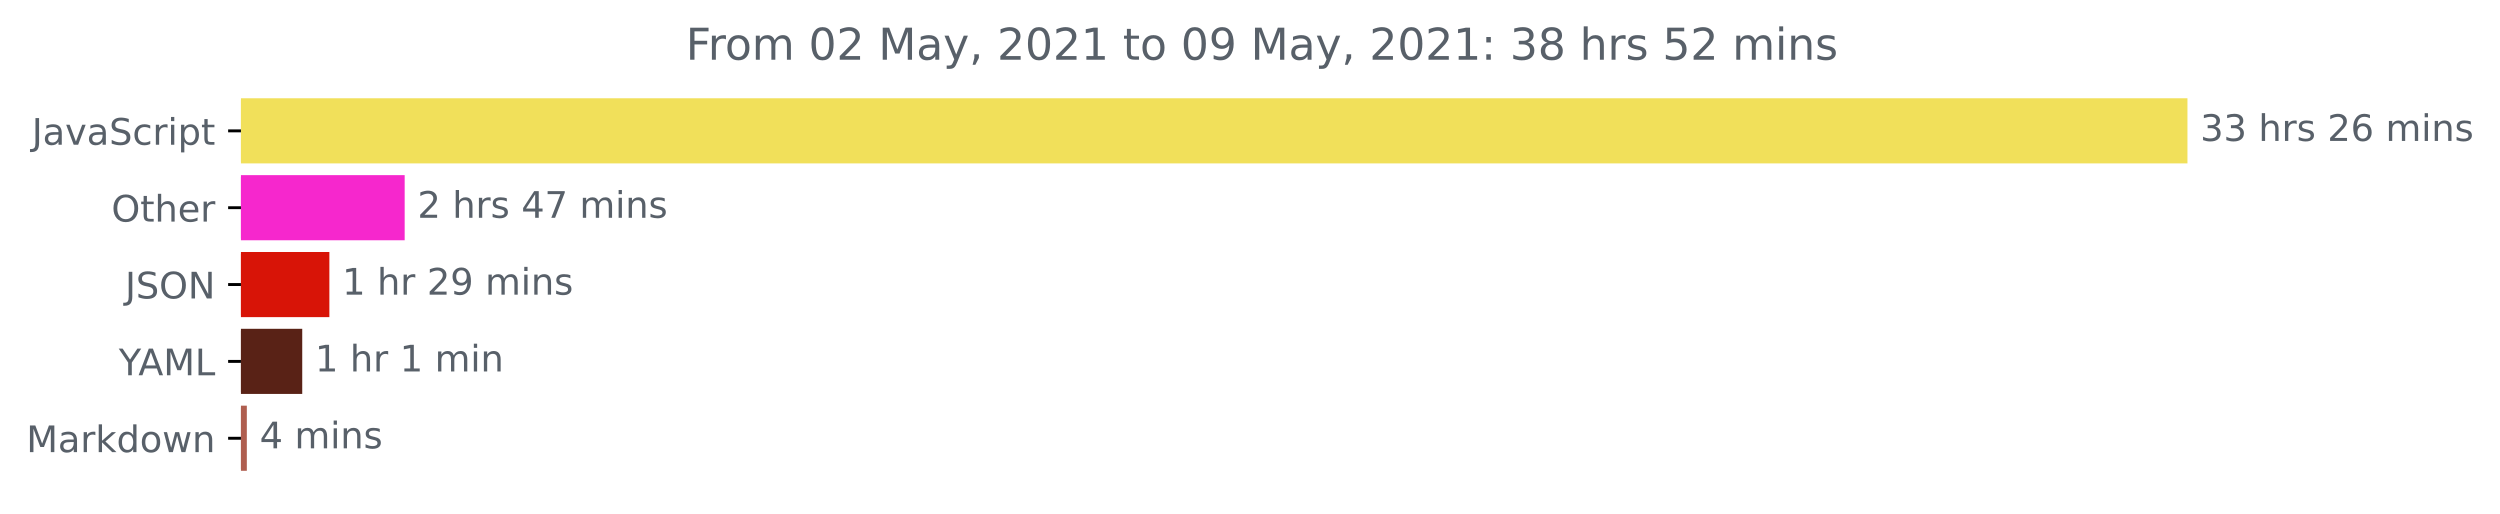
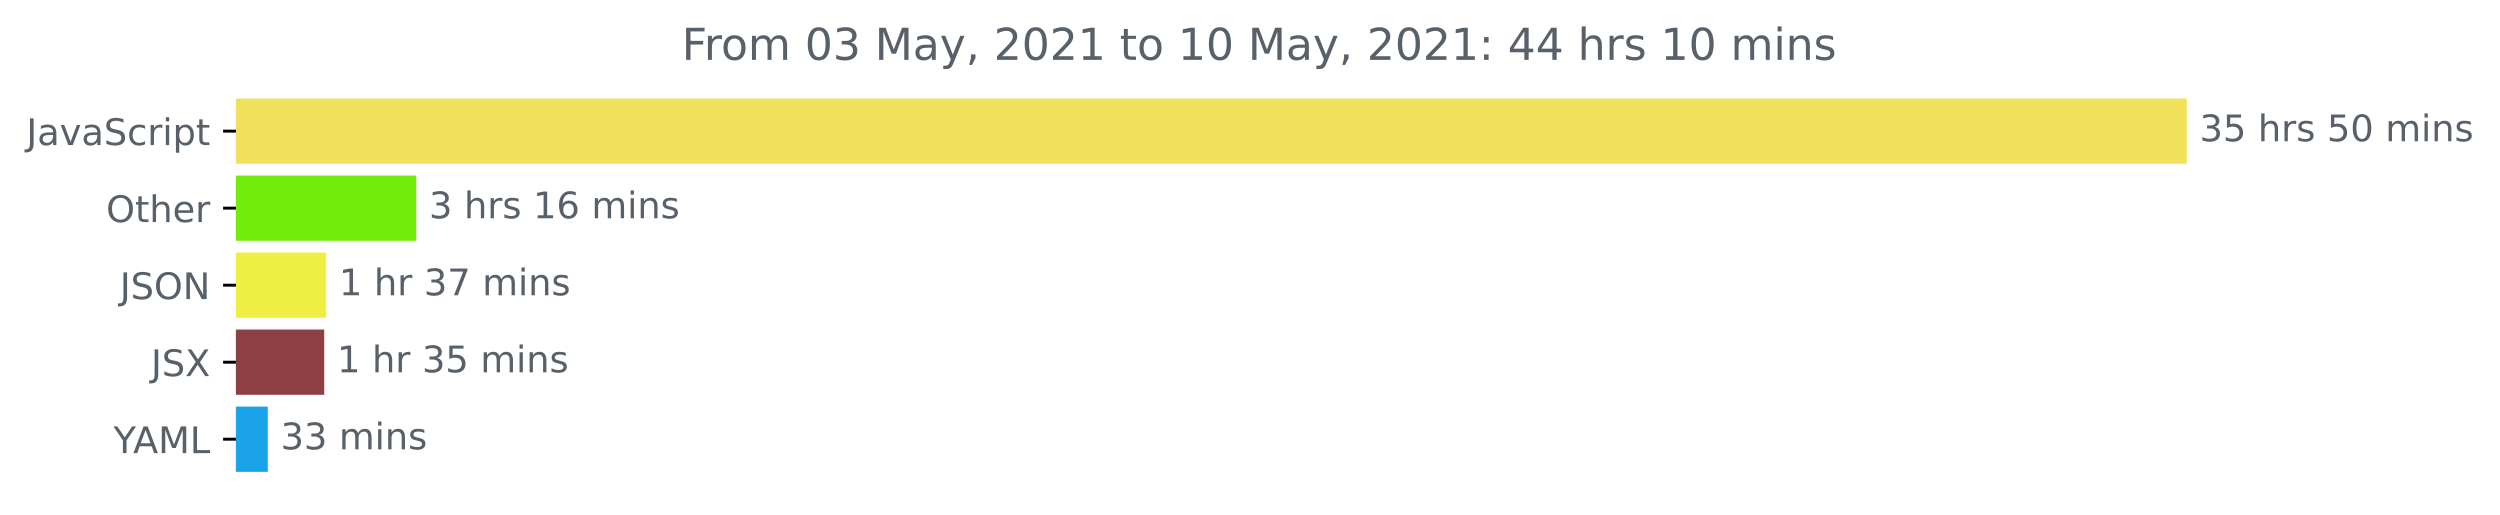
- <svg xmlns="http://www.w3.org/2000/svg" xmlns:xlink="http://www.w3.org/1999/xlink" height="140.398pt" version="1.1" viewBox="0 0 683.177 140.398" width="683.177pt">
+ <svg xmlns="http://www.w3.org/2000/svg" xmlns:xlink="http://www.w3.org/1999/xlink" height="140.398pt" version="1.1" viewBox="0 0 681.666 140.398" width="681.666pt">
  <defs>
    <style type="text/css">*{stroke-linecap:butt;stroke-linejoin:round;}</style>
  </defs>
  <g id="figure_1">
    <g id="patch_1">
-       <path d="M 0 140.398  L 683.177 140.398  L 683.177 0  L 0 0  z " style="fill:none;" />
+       <path d="M -0 140.398  L 681.666 140.398  L 681.666 0  L -0 0  z " style="fill:none;" />
    </g>
    <g id="axes_1">
      <g id="patch_2">
-         <path clip-path="url(#pecc07cdde4)" d="M 65.841 27.358  L 597.269 27.358  L 597.269 44.158  L 65.841 44.158  z " style="fill:#f1e05a;stroke:#f1e05a;stroke-linejoin:miter;" />
+         <path clip-path="url(#p0eec1c7dc6)" d="M 64.33 27.358  L 595.758 27.358  L 595.758 44.158  L 64.33 44.158  z " style="fill:#f1e05a;stroke:#f1e05a;stroke-linejoin:miter;" />
      </g>
      <g id="patch_3">
-         <path clip-path="url(#pecc07cdde4)" d="M 65.841 48.358  L 110.085 48.358  L 110.085 65.158  L 65.841 65.158  z " style="fill:#f627cd;stroke:#f627cd;stroke-linejoin:miter;" />
+         <path clip-path="url(#p0eec1c7dc6)" d="M 64.33 48.358  L 112.987 48.358  L 112.987 65.158  L 64.33 65.158  z " style="fill:#70ed0b;stroke:#70ed0b;stroke-linejoin:miter;" />
      </g>
      <g id="patch_4">
-         <path clip-path="url(#pecc07cdde4)" d="M 65.841 69.358  L 89.508 69.358  L 89.508 86.158  L 65.841 86.158  z " style="fill:#d81407;stroke:#d81407;stroke-linejoin:miter;" />
+         <path clip-path="url(#p0eec1c7dc6)" d="M 64.33 69.358  L 88.429 69.358  L 88.429 86.158  L 64.33 86.158  z " style="fill:#efef43;stroke:#efef43;stroke-linejoin:miter;" />
      </g>
      <g id="patch_5">
-         <path clip-path="url(#pecc07cdde4)" d="M 65.841 90.358  L 82.092 90.358  L 82.092 107.158  L 65.841 107.158  z " style="fill:#592216;stroke:#592216;stroke-linejoin:miter;" />
+         <path clip-path="url(#p0eec1c7dc6)" d="M 64.33 90.358  L 87.905 90.358  L 87.905 107.158  L 64.33 107.158  z " style="fill:#8e3f43;stroke:#8e3f43;stroke-linejoin:miter;" />
      </g>
      <g id="patch_6">
-         <path clip-path="url(#pecc07cdde4)" d="M 65.841 111.358  L 66.953 111.358  L 66.953 128.158  L 65.841 128.158  z " style="fill:#af5e4f;stroke:#af5e4f;stroke-linejoin:miter;" />
+         <path clip-path="url(#p0eec1c7dc6)" d="M 64.33 111.358  L 72.516 111.358  L 72.516 128.158  L 64.33 128.158  z " style="fill:#1aa3e8;stroke:#1aa3e8;stroke-linejoin:miter;" />
      </g>
      <g id="matplotlib.axis_1" />
      <g id="matplotlib.axis_2">
        <g id="ytick_1">
          <g id="line2d_1">
            <defs>
-               <path d="M 0 0  L -3.5 0  " id="ma844a063e4" style="stroke:#000000;stroke-width:0.8;" />
+               <path d="M 0 0  L -3.5 0  " id="mb8366c0e44" style="stroke:#000000;stroke-width:0.8;" />
            </defs>
            <g>
-               <use style="stroke:#000000;stroke-width:0.8;" x="65.841" xlink:href="#ma844a063e4" y="35.758" />
+               <use style="stroke:#000000;stroke-width:0.8;" x="64.33" xlink:href="#mb8366c0e44" y="35.758" />
            </g>
          </g>
          <g id="text_1">
-             <g style="fill:#586069;" transform="translate(8.710938 39.55734)scale(0.1 -0.1)">
+             <g style="fill:#586069;" transform="translate(7.2 39.55734)scale(0.1 -0.1)">
              <defs>
                <path d="M 628 4666  L 1259 4666  L 1259 325  Q 1259 -519 939 -900  Q 619 -1281 -91 -1281  L -331 -1281  L -331 -750  L -134 -750  Q 284 -750 456 -515  Q 628 -281 628 325  L 628 4666  z " id="DejaVuSans-4a" transform="scale(0.015625)" />
                <path d="M 2194 1759  Q 1497 1759 1228 1600  Q 959 1441 959 1056  Q 959 750 1161 570  Q 1363 391 1709 391  Q 2188 391 2477 730  Q 2766 1069 2766 1631  L 2766 1759  L 2194 1759  z M 3341 1997  L 3341 0  L 2766 0  L 2766 531  Q 2569 213 2275 61  Q 1981 -91 1556 -91  Q 1019 -91 701 211  Q 384 513 384 1019  Q 384 1609 779 1909  Q 1175 2209 1959 2209  L 2766 2209  L 2766 2266  Q 2766 2663 2505 2880  Q 2244 3097 1772 3097  Q 1472 3097 1187 3025  Q 903 2953 641 2809  L 641 3341  Q 956 3463 1253 3523  Q 1550 3584 1831 3584  Q 2591 3584 2966 3190  Q 3341 2797 3341 1997  z " id="DejaVuSans-61" transform="scale(0.015625)" />
                <path d="M 191 3500  L 800 3500  L 1894 563  L 2988 3500  L 3597 3500  L 2284 0  L 1503 0  L 191 3500  z " id="DejaVuSans-76" transform="scale(0.015625)" />
                <path d="M 3425 4513  L 3425 3897  Q 3066 4069 2747 4153  Q 2428 4238 2131 4238  Q 1616 4238 1336 4038  Q 1056 3838 1056 3469  Q 1056 3159 1242 3001  Q 1428 2844 1947 2747  L 2328 2669  Q 3034 2534 3370 2195  Q 3706 1856 3706 1288  Q 3706 609 3251 259  Q 2797 -91 1919 -91  Q 1588 -91 1214 -16  Q 841 59 441 206  L 441 856  Q 825 641 1194 531  Q 1563 422 1919 422  Q 2459 422 2753 634  Q 3047 847 3047 1241  Q 3047 1584 2836 1778  Q 2625 1972 2144 2069  L 1759 2144  Q 1053 2284 737 2584  Q 422 2884 422 3419  Q 422 4038 858 4394  Q 1294 4750 2059 4750  Q 2388 4750 2728 4690  Q 3069 4631 3425 4513  z " id="DejaVuSans-53" transform="scale(0.015625)" />
                <path d="M 3122 3366  L 3122 2828  Q 2878 2963 2633 3030  Q 2388 3097 2138 3097  Q 1578 3097 1268 2742  Q 959 2388 959 1747  Q 959 1106 1268 751  Q 1578 397 2138 397  Q 2388 397 2633 464  Q 2878 531 3122 666  L 3122 134  Q 2881 22 2623 -34  Q 2366 -91 2075 -91  Q 1284 -91 818 406  Q 353 903 353 1747  Q 353 2603 823 3093  Q 1294 3584 2113 3584  Q 2378 3584 2631 3529  Q 2884 3475 3122 3366  z " id="DejaVuSans-63" transform="scale(0.015625)" />
                <path d="M 2631 2963  Q 2534 3019 2420 3045  Q 2306 3072 2169 3072  Q 1681 3072 1420 2755  Q 1159 2438 1159 1844  L 1159 0  L 581 0  L 581 3500  L 1159 3500  L 1159 2956  Q 1341 3275 1631 3429  Q 1922 3584 2338 3584  Q 2397 3584 2469 3576  Q 2541 3569 2628 3553  L 2631 2963  z " id="DejaVuSans-72" transform="scale(0.015625)" />
                <path d="M 603 3500  L 1178 3500  L 1178 0  L 603 0  L 603 3500  z M 603 4863  L 1178 4863  L 1178 4134  L 603 4134  L 603 4863  z " id="DejaVuSans-69" transform="scale(0.015625)" />
                <path d="M 1159 525  L 1159 -1331  L 581 -1331  L 581 3500  L 1159 3500  L 1159 2969  Q 1341 3281 1617 3432  Q 1894 3584 2278 3584  Q 2916 3584 3314 3078  Q 3713 2572 3713 1747  Q 3713 922 3314 415  Q 2916 -91 2278 -91  Q 1894 -91 1617 61  Q 1341 213 1159 525  z M 3116 1747  Q 3116 2381 2855 2742  Q 2594 3103 2138 3103  Q 1681 3103 1420 2742  Q 1159 2381 1159 1747  Q 1159 1113 1420 752  Q 1681 391 2138 391  Q 2594 391 2855 752  Q 3116 1113 3116 1747  z " id="DejaVuSans-70" transform="scale(0.015625)" />
                <path d="M 1172 4494  L 1172 3500  L 2356 3500  L 2356 3053  L 1172 3053  L 1172 1153  Q 1172 725 1289 603  Q 1406 481 1766 481  L 2356 481  L 2356 0  L 1766 0  Q 1100 0 847 248  Q 594 497 594 1153  L 594 3053  L 172 3053  L 172 3500  L 594 3500  L 594 4494  L 1172 4494  z " id="DejaVuSans-74" transform="scale(0.015625)" />
              </defs>
              <use xlink:href="#DejaVuSans-4a" />
              <use x="29.492" xlink:href="#DejaVuSans-61" />
              <use x="90.771" xlink:href="#DejaVuSans-76" />
              <use x="149.951" xlink:href="#DejaVuSans-61" />
              <use x="211.23" xlink:href="#DejaVuSans-53" />
              <use x="274.707" xlink:href="#DejaVuSans-63" />
              <use x="329.688" xlink:href="#DejaVuSans-72" />
              <use x="370.801" xlink:href="#DejaVuSans-69" />
              <use x="398.584" xlink:href="#DejaVuSans-70" />
              <use x="462.061" xlink:href="#DejaVuSans-74" />
            </g>
          </g>
        </g>
        <g id="ytick_2">
          <g id="line2d_2">
            <g>
-               <use style="stroke:#000000;stroke-width:0.8;" x="65.841" xlink:href="#ma844a063e4" y="56.758" />
+               <use style="stroke:#000000;stroke-width:0.8;" x="64.33" xlink:href="#mb8366c0e44" y="56.758" />
            </g>
          </g>
          <g id="text_2">
-             <g style="fill:#586069;" transform="translate(30.44687 60.55734)scale(0.1 -0.1)">
+             <g style="fill:#586069;" transform="translate(28.93594 60.55734)scale(0.1 -0.1)">
              <defs>
                <path d="M 2522 4238  Q 1834 4238 1429 3725  Q 1025 3213 1025 2328  Q 1025 1447 1429 934  Q 1834 422 2522 422  Q 3209 422 3611 934  Q 4013 1447 4013 2328  Q 4013 3213 3611 3725  Q 3209 4238 2522 4238  z M 2522 4750  Q 3503 4750 4090 4092  Q 4678 3434 4678 2328  Q 4678 1225 4090 567  Q 3503 -91 2522 -91  Q 1538 -91 948 565  Q 359 1222 359 2328  Q 359 3434 948 4092  Q 1538 4750 2522 4750  z " id="DejaVuSans-4f" transform="scale(0.015625)" />
                <path d="M 3513 2113  L 3513 0  L 2938 0  L 2938 2094  Q 2938 2591 2744 2837  Q 2550 3084 2163 3084  Q 1697 3084 1428 2787  Q 1159 2491 1159 1978  L 1159 0  L 581 0  L 581 4863  L 1159 4863  L 1159 2956  Q 1366 3272 1645 3428  Q 1925 3584 2291 3584  Q 2894 3584 3203 3211  Q 3513 2838 3513 2113  z " id="DejaVuSans-68" transform="scale(0.015625)" />
                <path d="M 3597 1894  L 3597 1613  L 953 1613  Q 991 1019 1311 708  Q 1631 397 2203 397  Q 2534 397 2845 478  Q 3156 559 3463 722  L 3463 178  Q 3153 47 2828 -22  Q 2503 -91 2169 -91  Q 1331 -91 842 396  Q 353 884 353 1716  Q 353 2575 817 3079  Q 1281 3584 2069 3584  Q 2775 3584 3186 3129  Q 3597 2675 3597 1894  z M 3022 2063  Q 3016 2534 2758 2815  Q 2500 3097 2075 3097  Q 1594 3097 1305 2825  Q 1016 2553 972 2059  L 3022 2063  z " id="DejaVuSans-65" transform="scale(0.015625)" />
              </defs>
              <use xlink:href="#DejaVuSans-4f" />
              <use x="78.711" xlink:href="#DejaVuSans-74" />
              <use x="117.92" xlink:href="#DejaVuSans-68" />
              <use x="181.299" xlink:href="#DejaVuSans-65" />
              <use x="242.822" xlink:href="#DejaVuSans-72" />
            </g>
          </g>
        </g>
        <g id="ytick_3">
          <g id="line2d_3">
            <g>
-               <use style="stroke:#000000;stroke-width:0.8;" x="65.841" xlink:href="#ma844a063e4" y="77.758" />
+               <use style="stroke:#000000;stroke-width:0.8;" x="64.33" xlink:href="#mb8366c0e44" y="77.758" />
            </g>
          </g>
          <g id="text_3">
-             <g style="fill:#586069;" transform="translate(34.18906 81.55734)scale(0.1 -0.1)">
+             <g style="fill:#586069;" transform="translate(32.67813 81.55734)scale(0.1 -0.1)">
              <defs>
                <path d="M 628 4666  L 1478 4666  L 3547 763  L 3547 4666  L 4159 4666  L 4159 0  L 3309 0  L 1241 3903  L 1241 0  L 628 0  L 628 4666  z " id="DejaVuSans-4e" transform="scale(0.015625)" />
              </defs>
              <use xlink:href="#DejaVuSans-4a" />
              <use x="29.492" xlink:href="#DejaVuSans-53" />
              <use x="92.969" xlink:href="#DejaVuSans-4f" />
              <use x="171.68" xlink:href="#DejaVuSans-4e" />
            </g>
          </g>
        </g>
        <g id="ytick_4">
          <g id="line2d_4">
            <g>
-               <use style="stroke:#000000;stroke-width:0.8;" x="65.841" xlink:href="#ma844a063e4" y="98.758" />
+               <use style="stroke:#000000;stroke-width:0.8;" x="64.33" xlink:href="#mb8366c0e44" y="98.758" />
            </g>
          </g>
          <g id="text_4">
-             <g style="fill:#586069;" transform="translate(32.46719 102.5573)scale(0.1 -0.1)">
+             <g style="fill:#586069;" transform="translate(41.18125 102.5573)scale(0.1 -0.1)">
+               <defs>
+                 <path d="M 403 4666  L 1081 4666  L 2241 2931  L 3406 4666  L 4084 4666  L 2584 2425  L 4184 0  L 3506 0  L 2194 1984  L 872 0  L 191 0  L 1856 2491  L 403 4666  z " id="DejaVuSans-58" transform="scale(0.015625)" />
+               </defs>
+               <use xlink:href="#DejaVuSans-4a" />
+               <use x="29.492" xlink:href="#DejaVuSans-53" />
+               <use x="92.969" xlink:href="#DejaVuSans-58" />
+             </g>
+           </g>
+         </g>
+         <g id="ytick_5">
+           <g id="line2d_5">
+             <g>
+               <use style="stroke:#000000;stroke-width:0.8;" x="64.33" xlink:href="#mb8366c0e44" y="119.758" />
+             </g>
+           </g>
+           <g id="text_5">
+             <g style="fill:#586069;" transform="translate(30.95625 123.5573)scale(0.1 -0.1)">
              <defs>
                <path d="M -13 4666  L 666 4666  L 1959 2747  L 3244 4666  L 3922 4666  L 2272 2222  L 2272 0  L 1638 0  L 1638 2222  L -13 4666  z " id="DejaVuSans-59" transform="scale(0.015625)" />
                <path d="M 2188 4044  L 1331 1722  L 3047 1722  L 2188 4044  z M 1831 4666  L 2547 4666  L 4325 0  L 3669 0  L 3244 1197  L 1141 1197  L 716 0  L 50 0  L 1831 4666  z " id="DejaVuSans-41" transform="scale(0.015625)" />
                <path d="M 628 4666  L 1569 4666  L 2759 1491  L 3956 4666  L 4897 4666  L 4897 0  L 4281 0  L 4281 4097  L 3078 897  L 2444 897  L 1241 4097  L 1241 0  L 628 0  L 628 4666  z " id="DejaVuSans-4d" transform="scale(0.015625)" />
                <path d="M 628 4666  L 1259 4666  L 1259 531  L 3531 531  L 3531 0  L 628 0  L 628 4666  z " id="DejaVuSans-4c" transform="scale(0.015625)" />
              </defs>
              <use xlink:href="#DejaVuSans-59" />
              <use x="53.334" xlink:href="#DejaVuSans-41" />
              <use x="121.742" xlink:href="#DejaVuSans-4d" />
              <use x="208.021" xlink:href="#DejaVuSans-4c" />
            </g>
          </g>
        </g>
-         <g id="ytick_5">
-           <g id="line2d_5">
-             <g>
-               <use style="stroke:#000000;stroke-width:0.8;" x="65.841" xlink:href="#ma844a063e4" y="119.758" />
-             </g>
-           </g>
-           <g id="text_5">
-             <g style="fill:#586069;" transform="translate(7.2 123.5573)scale(0.1 -0.1)">
-               <defs>
-                 <path d="M 581 4863  L 1159 4863  L 1159 1991  L 2875 3500  L 3609 3500  L 1753 1863  L 3688 0  L 2938 0  L 1159 1709  L 1159 0  L 581 0  L 581 4863  z " id="DejaVuSans-6b" transform="scale(0.015625)" />
-                 <path d="M 2906 2969  L 2906 4863  L 3481 4863  L 3481 0  L 2906 0  L 2906 525  Q 2725 213 2448 61  Q 2172 -91 1784 -91  Q 1150 -91 751 415  Q 353 922 353 1747  Q 353 2572 751 3078  Q 1150 3584 1784 3584  Q 2172 3584 2448 3432  Q 2725 3281 2906 2969  z M 947 1747  Q 947 1113 1208 752  Q 1469 391 1925 391  Q 2381 391 2643 752  Q 2906 1113 2906 1747  Q 2906 2381 2643 2742  Q 2381 3103 1925 3103  Q 1469 3103 1208 2742  Q 947 2381 947 1747  z " id="DejaVuSans-64" transform="scale(0.015625)" />
-                 <path d="M 1959 3097  Q 1497 3097 1228 2736  Q 959 2375 959 1747  Q 959 1119 1226 758  Q 1494 397 1959 397  Q 2419 397 2687 759  Q 2956 1122 2956 1747  Q 2956 2369 2687 2733  Q 2419 3097 1959 3097  z M 1959 3584  Q 2709 3584 3137 3096  Q 3566 2609 3566 1747  Q 3566 888 3137 398  Q 2709 -91 1959 -91  Q 1206 -91 779 398  Q 353 888 353 1747  Q 353 2609 779 3096  Q 1206 3584 1959 3584  z " id="DejaVuSans-6f" transform="scale(0.015625)" />
-                 <path d="M 269 3500  L 844 3500  L 1563 769  L 2278 3500  L 2956 3500  L 3675 769  L 4391 3500  L 4966 3500  L 4050 0  L 3372 0  L 2619 2869  L 1863 0  L 1184 0  L 269 3500  z " id="DejaVuSans-77" transform="scale(0.015625)" />
-                 <path d="M 3513 2113  L 3513 0  L 2938 0  L 2938 2094  Q 2938 2591 2744 2837  Q 2550 3084 2163 3084  Q 1697 3084 1428 2787  Q 1159 2491 1159 1978  L 1159 0  L 581 0  L 581 3500  L 1159 3500  L 1159 2956  Q 1366 3272 1645 3428  Q 1925 3584 2291 3584  Q 2894 3584 3203 3211  Q 3513 2838 3513 2113  z " id="DejaVuSans-6e" transform="scale(0.015625)" />
-               </defs>
-               <use xlink:href="#DejaVuSans-4d" />
-               <use x="86.279" xlink:href="#DejaVuSans-61" />
-               <use x="147.559" xlink:href="#DejaVuSans-72" />
-               <use x="188.672" xlink:href="#DejaVuSans-6b" />
-               <use x="246.582" xlink:href="#DejaVuSans-64" />
-               <use x="310.059" xlink:href="#DejaVuSans-6f" />
-               <use x="371.24" xlink:href="#DejaVuSans-77" />
-               <use x="453.027" xlink:href="#DejaVuSans-6e" />
-             </g>
-           </g>
-         </g>
      </g>
      <g id="text_6">
-         <g style="fill:#586069;" transform="translate(601.2692 38.5175)scale(0.1 -0.1)">
+         <g style="fill:#586069;" transform="translate(599.7583 38.5175)scale(0.1 -0.1)">
          <defs>
            <path d="M 2597 2516  Q 3050 2419 3304 2112  Q 3559 1806 3559 1356  Q 3559 666 3084 287  Q 2609 -91 1734 -91  Q 1441 -91 1130 -33  Q 819 25 488 141  L 488 750  Q 750 597 1062 519  Q 1375 441 1716 441  Q 2309 441 2620 675  Q 2931 909 2931 1356  Q 2931 1769 2642 2001  Q 2353 2234 1838 2234  L 1294 2234  L 1294 2753  L 1863 2753  Q 2328 2753 2575 2939  Q 2822 3125 2822 3475  Q 2822 3834 2567 4026  Q 2313 4219 1838 4219  Q 1578 4219 1281 4162  Q 984 4106 628 3988  L 628 4550  Q 988 4650 1302 4700  Q 1616 4750 1894 4750  Q 2613 4750 3031 4423  Q 3450 4097 3450 3541  Q 3450 3153 3228 2886  Q 3006 2619 2597 2516  z " id="DejaVuSans-33" transform="scale(0.015625)" />
+             <path d="M 691 4666  L 3169 4666  L 3169 4134  L 1269 4134  L 1269 2991  Q 1406 3038 1543 3061  Q 1681 3084 1819 3084  Q 2600 3084 3056 2656  Q 3513 2228 3513 1497  Q 3513 744 3044 326  Q 2575 -91 1722 -91  Q 1428 -91 1123 -41  Q 819 9 494 109  L 494 744  Q 775 591 1075 516  Q 1375 441 1709 441  Q 2250 441 2565 725  Q 2881 1009 2881 1497  Q 2881 1984 2565 2268  Q 2250 2553 1709 2553  Q 1456 2553 1204 2497  Q 953 2441 691 2322  L 691 4666  z " id="DejaVuSans-35" transform="scale(0.015625)" />
            <path id="DejaVuSans-20" transform="scale(0.015625)" />
            <path d="M 2834 3397  L 2834 2853  Q 2591 2978 2328 3040  Q 2066 3103 1784 3103  Q 1356 3103 1142 2972  Q 928 2841 928 2578  Q 928 2378 1081 2264  Q 1234 2150 1697 2047  L 1894 2003  Q 2506 1872 2764 1633  Q 3022 1394 3022 966  Q 3022 478 2636 193  Q 2250 -91 1575 -91  Q 1294 -91 989 -36  Q 684 19 347 128  L 347 722  Q 666 556 975 473  Q 1284 391 1588 391  Q 1994 391 2212 530  Q 2431 669 2431 922  Q 2431 1156 2273 1281  Q 2116 1406 1581 1522  L 1381 1569  Q 847 1681 609 1914  Q 372 2147 372 2553  Q 372 3047 722 3315  Q 1072 3584 1716 3584  Q 2034 3584 2315 3537  Q 2597 3491 2834 3397  z " id="DejaVuSans-73" transform="scale(0.015625)" />
-             <path d="M 1228 531  L 3431 531  L 3431 0  L 469 0  L 469 531  Q 828 903 1448 1529  Q 2069 2156 2228 2338  Q 2531 2678 2651 2914  Q 2772 3150 2772 3378  Q 2772 3750 2511 3984  Q 2250 4219 1831 4219  Q 1534 4219 1204 4116  Q 875 4013 500 3803  L 500 4441  Q 881 4594 1212 4672  Q 1544 4750 1819 4750  Q 2544 4750 2975 4387  Q 3406 4025 3406 3419  Q 3406 3131 3298 2873  Q 3191 2616 2906 2266  Q 2828 2175 2409 1742  Q 1991 1309 1228 531  z " id="DejaVuSans-32" transform="scale(0.015625)" />
-             <path d="M 2113 2584  Q 1688 2584 1439 2293  Q 1191 2003 1191 1497  Q 1191 994 1439 701  Q 1688 409 2113 409  Q 2538 409 2786 701  Q 3034 994 3034 1497  Q 3034 2003 2786 2293  Q 2538 2584 2113 2584  z M 3366 4563  L 3366 3988  Q 3128 4100 2886 4159  Q 2644 4219 2406 4219  Q 1781 4219 1451 3797  Q 1122 3375 1075 2522  Q 1259 2794 1537 2939  Q 1816 3084 2150 3084  Q 2853 3084 3261 2657  Q 3669 2231 3669 1497  Q 3669 778 3244 343  Q 2819 -91 2113 -91  Q 1303 -91 875 529  Q 447 1150 447 2328  Q 447 3434 972 4092  Q 1497 4750 2381 4750  Q 2619 4750 2861 4703  Q 3103 4656 3366 4563  z " id="DejaVuSans-36" transform="scale(0.015625)" />
+             <path d="M 2034 4250  Q 1547 4250 1301 3770  Q 1056 3291 1056 2328  Q 1056 1369 1301 889  Q 1547 409 2034 409  Q 2525 409 2770 889  Q 3016 1369 3016 2328  Q 3016 3291 2770 3770  Q 2525 4250 2034 4250  z M 2034 4750  Q 2819 4750 3233 4129  Q 3647 3509 3647 2328  Q 3647 1150 3233 529  Q 2819 -91 2034 -91  Q 1250 -91 836 529  Q 422 1150 422 2328  Q 422 3509 836 4129  Q 1250 4750 2034 4750  z " id="DejaVuSans-30" transform="scale(0.015625)" />
            <path d="M 3328 2828  Q 3544 3216 3844 3400  Q 4144 3584 4550 3584  Q 5097 3584 5394 3201  Q 5691 2819 5691 2113  L 5691 0  L 5113 0  L 5113 2094  Q 5113 2597 4934 2840  Q 4756 3084 4391 3084  Q 3944 3084 3684 2787  Q 3425 2491 3425 1978  L 3425 0  L 2847 0  L 2847 2094  Q 2847 2600 2669 2842  Q 2491 3084 2119 3084  Q 1678 3084 1418 2786  Q 1159 2488 1159 1978  L 1159 0  L 581 0  L 581 3500  L 1159 3500  L 1159 2956  Q 1356 3278 1631 3431  Q 1906 3584 2284 3584  Q 2666 3584 2933 3390  Q 3200 3197 3328 2828  z " id="DejaVuSans-6d" transform="scale(0.015625)" />
+             <path d="M 3513 2113  L 3513 0  L 2938 0  L 2938 2094  Q 2938 2591 2744 2837  Q 2550 3084 2163 3084  Q 1697 3084 1428 2787  Q 1159 2491 1159 1978  L 1159 0  L 581 0  L 581 3500  L 1159 3500  L 1159 2956  Q 1366 3272 1645 3428  Q 1925 3584 2291 3584  Q 2894 3584 3203 3211  Q 3513 2838 3513 2113  z " id="DejaVuSans-6e" transform="scale(0.015625)" />
          </defs>
          <use xlink:href="#DejaVuSans-33" />
-           <use x="63.623" xlink:href="#DejaVuSans-33" />
+           <use x="63.623" xlink:href="#DejaVuSans-35" />
          <use x="127.246" xlink:href="#DejaVuSans-20" />
          <use x="159.033" xlink:href="#DejaVuSans-68" />
          <use x="222.412" xlink:href="#DejaVuSans-72" />
          <use x="263.525" xlink:href="#DejaVuSans-73" />
          <use x="315.625" xlink:href="#DejaVuSans-20" />
-           <use x="347.412" xlink:href="#DejaVuSans-32" />
-           <use x="411.035" xlink:href="#DejaVuSans-36" />
+           <use x="347.412" xlink:href="#DejaVuSans-35" />
+           <use x="411.035" xlink:href="#DejaVuSans-30" />
          <use x="474.658" xlink:href="#DejaVuSans-20" />
          <use x="506.445" xlink:href="#DejaVuSans-6d" />
          <use x="603.857" xlink:href="#DejaVuSans-69" />
          <use x="631.641" xlink:href="#DejaVuSans-6e" />
          <use x="695.02" xlink:href="#DejaVuSans-73" />
        </g>
      </g>
      <g id="text_7">
-         <g style="fill:#586069;" transform="translate(114.0851 59.5175)scale(0.1 -0.1)">
+         <g style="fill:#586069;" transform="translate(116.9867 59.5175)scale(0.1 -0.1)">
          <defs>
-             <path d="M 2419 4116  L 825 1625  L 2419 1625  L 2419 4116  z M 2253 4666  L 3047 4666  L 3047 1625  L 3713 1625  L 3713 1100  L 3047 1100  L 3047 0  L 2419 0  L 2419 1100  L 313 1100  L 313 1709  L 2253 4666  z " id="DejaVuSans-34" transform="scale(0.015625)" />
-             <path d="M 525 4666  L 3525 4666  L 3525 4397  L 1831 0  L 1172 0  L 2766 4134  L 525 4134  L 525 4666  z " id="DejaVuSans-37" transform="scale(0.015625)" />
+             <path d="M 794 531  L 1825 531  L 1825 4091  L 703 3866  L 703 4441  L 1819 4666  L 2450 4666  L 2450 531  L 3481 531  L 3481 0  L 794 0  L 794 531  z " id="DejaVuSans-31" transform="scale(0.015625)" />
+             <path d="M 2113 2584  Q 1688 2584 1439 2293  Q 1191 2003 1191 1497  Q 1191 994 1439 701  Q 1688 409 2113 409  Q 2538 409 2786 701  Q 3034 994 3034 1497  Q 3034 2003 2786 2293  Q 2538 2584 2113 2584  z M 3366 4563  L 3366 3988  Q 3128 4100 2886 4159  Q 2644 4219 2406 4219  Q 1781 4219 1451 3797  Q 1122 3375 1075 2522  Q 1259 2794 1537 2939  Q 1816 3084 2150 3084  Q 2853 3084 3261 2657  Q 3669 2231 3669 1497  Q 3669 778 3244 343  Q 2819 -91 2113 -91  Q 1303 -91 875 529  Q 447 1150 447 2328  Q 447 3434 972 4092  Q 1497 4750 2381 4750  Q 2619 4750 2861 4703  Q 3103 4656 3366 4563  z " id="DejaVuSans-36" transform="scale(0.015625)" />
          </defs>
-           <use xlink:href="#DejaVuSans-32" />
+           <use xlink:href="#DejaVuSans-33" />
          <use x="63.623" xlink:href="#DejaVuSans-20" />
          <use x="95.41" xlink:href="#DejaVuSans-68" />
          <use x="158.789" xlink:href="#DejaVuSans-72" />
          <use x="199.902" xlink:href="#DejaVuSans-73" />
          <use x="252.002" xlink:href="#DejaVuSans-20" />
-           <use x="283.789" xlink:href="#DejaVuSans-34" />
-           <use x="347.412" xlink:href="#DejaVuSans-37" />
+           <use x="283.789" xlink:href="#DejaVuSans-31" />
+           <use x="347.412" xlink:href="#DejaVuSans-36" />
          <use x="411.035" xlink:href="#DejaVuSans-20" />
          <use x="442.822" xlink:href="#DejaVuSans-6d" />
          <use x="540.234" xlink:href="#DejaVuSans-69" />
          <use x="568.018" xlink:href="#DejaVuSans-6e" />
          <use x="631.396" xlink:href="#DejaVuSans-73" />
        </g>
      </g>
      <g id="text_8">
-         <g style="fill:#586069;" transform="translate(93.50773 80.5175)scale(0.1 -0.1)">
+         <g style="fill:#586069;" transform="translate(92.42897 80.5175)scale(0.1 -0.1)">
          <defs>
-             <path d="M 794 531  L 1825 531  L 1825 4091  L 703 3866  L 703 4441  L 1819 4666  L 2450 4666  L 2450 531  L 3481 531  L 3481 0  L 794 0  L 794 531  z " id="DejaVuSans-31" transform="scale(0.015625)" />
-             <path d="M 703 97  L 703 672  Q 941 559 1184 500  Q 1428 441 1663 441  Q 2288 441 2617 861  Q 2947 1281 2994 2138  Q 2813 1869 2534 1725  Q 2256 1581 1919 1581  Q 1219 1581 811 2004  Q 403 2428 403 3163  Q 403 3881 828 4315  Q 1253 4750 1959 4750  Q 2769 4750 3195 4129  Q 3622 3509 3622 2328  Q 3622 1225 3098 567  Q 2575 -91 1691 -91  Q 1453 -91 1209 -44  Q 966 3 703 97  z M 1959 2075  Q 2384 2075 2632 2365  Q 2881 2656 2881 3163  Q 2881 3666 2632 3958  Q 2384 4250 1959 4250  Q 1534 4250 1286 3958  Q 1038 3666 1038 3163  Q 1038 2656 1286 2365  Q 1534 2075 1959 2075  z " id="DejaVuSans-39" transform="scale(0.015625)" />
+             <path d="M 525 4666  L 3525 4666  L 3525 4397  L 1831 0  L 1172 0  L 2766 4134  L 525 4134  L 525 4666  z " id="DejaVuSans-37" transform="scale(0.015625)" />
          </defs>
          <use xlink:href="#DejaVuSans-31" />
          <use x="63.623" xlink:href="#DejaVuSans-20" />
          <use x="95.41" xlink:href="#DejaVuSans-68" />
          <use x="158.789" xlink:href="#DejaVuSans-72" />
          <use x="199.902" xlink:href="#DejaVuSans-20" />
-           <use x="231.689" xlink:href="#DejaVuSans-32" />
-           <use x="295.312" xlink:href="#DejaVuSans-39" />
+           <use x="231.689" xlink:href="#DejaVuSans-33" />
+           <use x="295.312" xlink:href="#DejaVuSans-37" />
          <use x="358.936" xlink:href="#DejaVuSans-20" />
          <use x="390.723" xlink:href="#DejaVuSans-6d" />
          <use x="488.135" xlink:href="#DejaVuSans-69" />
          <use x="515.918" xlink:href="#DejaVuSans-6e" />
          <use x="579.297" xlink:href="#DejaVuSans-73" />
        </g>
      </g>
      <g id="text_9">
-         <g style="fill:#586069;" transform="translate(86.09245 101.5175)scale(0.1 -0.1)">
+         <g style="fill:#586069;" transform="translate(91.90508 101.5175)scale(0.1 -0.1)">
          <use xlink:href="#DejaVuSans-31" />
          <use x="63.623" xlink:href="#DejaVuSans-20" />
          <use x="95.41" xlink:href="#DejaVuSans-68" />
          <use x="158.789" xlink:href="#DejaVuSans-72" />
          <use x="199.902" xlink:href="#DejaVuSans-20" />
-           <use x="231.689" xlink:href="#DejaVuSans-31" />
-           <use x="295.312" xlink:href="#DejaVuSans-20" />
-           <use x="327.1" xlink:href="#DejaVuSans-6d" />
-           <use x="424.512" xlink:href="#DejaVuSans-69" />
-           <use x="452.295" xlink:href="#DejaVuSans-6e" />
+           <use x="231.689" xlink:href="#DejaVuSans-33" />
+           <use x="295.312" xlink:href="#DejaVuSans-35" />
+           <use x="358.936" xlink:href="#DejaVuSans-20" />
+           <use x="390.723" xlink:href="#DejaVuSans-6d" />
+           <use x="488.135" xlink:href="#DejaVuSans-69" />
+           <use x="515.918" xlink:href="#DejaVuSans-6e" />
+           <use x="579.297" xlink:href="#DejaVuSans-73" />
        </g>
      </g>
      <g id="text_10">
-         <g style="fill:#586069;" transform="translate(70.95292 122.5175)scale(0.1 -0.1)">
-           <use xlink:href="#DejaVuSans-34" />
-           <use x="63.623" xlink:href="#DejaVuSans-20" />
-           <use x="95.41" xlink:href="#DejaVuSans-6d" />
-           <use x="192.822" xlink:href="#DejaVuSans-69" />
-           <use x="220.605" xlink:href="#DejaVuSans-6e" />
-           <use x="283.984" xlink:href="#DejaVuSans-73" />
+         <g style="fill:#586069;" transform="translate(76.51559 122.5175)scale(0.1 -0.1)">
+           <use xlink:href="#DejaVuSans-33" />
+           <use x="63.623" xlink:href="#DejaVuSans-33" />
+           <use x="127.246" xlink:href="#DejaVuSans-20" />
+           <use x="159.033" xlink:href="#DejaVuSans-6d" />
+           <use x="256.445" xlink:href="#DejaVuSans-69" />
+           <use x="284.229" xlink:href="#DejaVuSans-6e" />
+           <use x="347.607" xlink:href="#DejaVuSans-73" />
        </g>
      </g>
      <g id="text_11">
-         <g style="fill:#586069;" transform="translate(187.4194 16.31812)scale(0.12 -0.12)">
+         <g style="fill:#586069;" transform="translate(185.9084 16.31812)scale(0.12 -0.12)">
          <defs>
            <path d="M 628 4666  L 3309 4666  L 3309 4134  L 1259 4134  L 1259 2759  L 3109 2759  L 3109 2228  L 1259 2228  L 1259 0  L 628 0  L 628 4666  z " id="DejaVuSans-46" transform="scale(0.015625)" />
-             <path d="M 2034 4250  Q 1547 4250 1301 3770  Q 1056 3291 1056 2328  Q 1056 1369 1301 889  Q 1547 409 2034 409  Q 2525 409 2770 889  Q 3016 1369 3016 2328  Q 3016 3291 2770 3770  Q 2525 4250 2034 4250  z M 2034 4750  Q 2819 4750 3233 4129  Q 3647 3509 3647 2328  Q 3647 1150 3233 529  Q 2819 -91 2034 -91  Q 1250 -91 836 529  Q 422 1150 422 2328  Q 422 3509 836 4129  Q 1250 4750 2034 4750  z " id="DejaVuSans-30" transform="scale(0.015625)" />
+             <path d="M 1959 3097  Q 1497 3097 1228 2736  Q 959 2375 959 1747  Q 959 1119 1226 758  Q 1494 397 1959 397  Q 2419 397 2687 759  Q 2956 1122 2956 1747  Q 2956 2369 2687 2733  Q 2419 3097 1959 3097  z M 1959 3584  Q 2709 3584 3137 3096  Q 3566 2609 3566 1747  Q 3566 888 3137 398  Q 2709 -91 1959 -91  Q 1206 -91 779 398  Q 353 888 353 1747  Q 353 2609 779 3096  Q 1206 3584 1959 3584  z " id="DejaVuSans-6f" transform="scale(0.015625)" />
            <path d="M 2059 -325  Q 1816 -950 1584 -1140  Q 1353 -1331 966 -1331  L 506 -1331  L 506 -850  L 844 -850  Q 1081 -850 1212 -737  Q 1344 -625 1503 -206  L 1606 56  L 191 3500  L 800 3500  L 1894 763  L 2988 3500  L 3597 3500  L 2059 -325  z " id="DejaVuSans-79" transform="scale(0.015625)" />
            <path d="M 750 794  L 1409 794  L 1409 256  L 897 -744  L 494 -744  L 750 256  L 750 794  z " id="DejaVuSans-2c" transform="scale(0.015625)" />
+             <path d="M 1228 531  L 3431 531  L 3431 0  L 469 0  L 469 531  Q 828 903 1448 1529  Q 2069 2156 2228 2338  Q 2531 2678 2651 2914  Q 2772 3150 2772 3378  Q 2772 3750 2511 3984  Q 2250 4219 1831 4219  Q 1534 4219 1204 4116  Q 875 4013 500 3803  L 500 4441  Q 881 4594 1212 4672  Q 1544 4750 1819 4750  Q 2544 4750 2975 4387  Q 3406 4025 3406 3419  Q 3406 3131 3298 2873  Q 3191 2616 2906 2266  Q 2828 2175 2409 1742  Q 1991 1309 1228 531  z " id="DejaVuSans-32" transform="scale(0.015625)" />
            <path d="M 750 794  L 1409 794  L 1409 0  L 750 0  L 750 794  z M 750 3309  L 1409 3309  L 1409 2516  L 750 2516  L 750 3309  z " id="DejaVuSans-3a" transform="scale(0.015625)" />
-             <path d="M 2034 2216  Q 1584 2216 1326 1975  Q 1069 1734 1069 1313  Q 1069 891 1326 650  Q 1584 409 2034 409  Q 2484 409 2743 651  Q 3003 894 3003 1313  Q 3003 1734 2745 1975  Q 2488 2216 2034 2216  z M 1403 2484  Q 997 2584 770 2862  Q 544 3141 544 3541  Q 544 4100 942 4425  Q 1341 4750 2034 4750  Q 2731 4750 3128 4425  Q 3525 4100 3525 3541  Q 3525 3141 3298 2862  Q 3072 2584 2669 2484  Q 3125 2378 3379 2068  Q 3634 1759 3634 1313  Q 3634 634 3220 271  Q 2806 -91 2034 -91  Q 1263 -91 848 271  Q 434 634 434 1313  Q 434 1759 690 2068  Q 947 2378 1403 2484  z M 1172 3481  Q 1172 3119 1398 2916  Q 1625 2713 2034 2713  Q 2441 2713 2670 2916  Q 2900 3119 2900 3481  Q 2900 3844 2670 4047  Q 2441 4250 2034 4250  Q 1625 4250 1398 4047  Q 1172 3844 1172 3481  z " id="DejaVuSans-38" transform="scale(0.015625)" />
-             <path d="M 691 4666  L 3169 4666  L 3169 4134  L 1269 4134  L 1269 2991  Q 1406 3038 1543 3061  Q 1681 3084 1819 3084  Q 2600 3084 3056 2656  Q 3513 2228 3513 1497  Q 3513 744 3044 326  Q 2575 -91 1722 -91  Q 1428 -91 1123 -41  Q 819 9 494 109  L 494 744  Q 775 591 1075 516  Q 1375 441 1709 441  Q 2250 441 2565 725  Q 2881 1009 2881 1497  Q 2881 1984 2565 2268  Q 2250 2553 1709 2553  Q 1456 2553 1204 2497  Q 953 2441 691 2322  L 691 4666  z " id="DejaVuSans-35" transform="scale(0.015625)" />
+             <path d="M 2419 4116  L 825 1625  L 2419 1625  L 2419 4116  z M 2253 4666  L 3047 4666  L 3047 1625  L 3713 1625  L 3713 1100  L 3047 1100  L 3047 0  L 2419 0  L 2419 1100  L 313 1100  L 313 1709  L 2253 4666  z " id="DejaVuSans-34" transform="scale(0.015625)" />
          </defs>
          <use xlink:href="#DejaVuSans-46" />
          <use x="50.27" xlink:href="#DejaVuSans-72" />
          <use x="89.133" xlink:href="#DejaVuSans-6f" />
          <use x="150.314" xlink:href="#DejaVuSans-6d" />
          <use x="247.727" xlink:href="#DejaVuSans-20" />
          <use x="279.514" xlink:href="#DejaVuSans-30" />
-           <use x="343.137" xlink:href="#DejaVuSans-32" />
+           <use x="343.137" xlink:href="#DejaVuSans-33" />
          <use x="406.76" xlink:href="#DejaVuSans-20" />
          <use x="438.547" xlink:href="#DejaVuSans-4d" />
          <use x="524.826" xlink:href="#DejaVuSans-61" />
          <use x="586.105" xlink:href="#DejaVuSans-79" />
          <use x="645.285" xlink:href="#DejaVuSans-2c" />
          <use x="677.072" xlink:href="#DejaVuSans-20" />
          <use x="708.859" xlink:href="#DejaVuSans-32" />
          <use x="772.482" xlink:href="#DejaVuSans-30" />
          <use x="836.105" xlink:href="#DejaVuSans-32" />
          <use x="899.729" xlink:href="#DejaVuSans-31" />
          <use x="963.352" xlink:href="#DejaVuSans-20" />
          <use x="995.139" xlink:href="#DejaVuSans-74" />
          <use x="1034.348" xlink:href="#DejaVuSans-6f" />
          <use x="1095.529" xlink:href="#DejaVuSans-20" />
-           <use x="1127.316" xlink:href="#DejaVuSans-30" />
-           <use x="1190.939" xlink:href="#DejaVuSans-39" />
+           <use x="1127.316" xlink:href="#DejaVuSans-31" />
+           <use x="1190.939" xlink:href="#DejaVuSans-30" />
          <use x="1254.562" xlink:href="#DejaVuSans-20" />
          <use x="1286.35" xlink:href="#DejaVuSans-4d" />
          <use x="1372.629" xlink:href="#DejaVuSans-61" />
          <use x="1433.908" xlink:href="#DejaVuSans-79" />
          <use x="1493.088" xlink:href="#DejaVuSans-2c" />
          <use x="1524.875" xlink:href="#DejaVuSans-20" />
          <use x="1556.662" xlink:href="#DejaVuSans-32" />
          <use x="1620.285" xlink:href="#DejaVuSans-30" />
          <use x="1683.908" xlink:href="#DejaVuSans-32" />
          <use x="1747.531" xlink:href="#DejaVuSans-31" />
          <use x="1811.154" xlink:href="#DejaVuSans-3a" />
          <use x="1844.846" xlink:href="#DejaVuSans-20" />
-           <use x="1876.633" xlink:href="#DejaVuSans-33" />
-           <use x="1940.256" xlink:href="#DejaVuSans-38" />
+           <use x="1876.633" xlink:href="#DejaVuSans-34" />
+           <use x="1940.256" xlink:href="#DejaVuSans-34" />
          <use x="2003.879" xlink:href="#DejaVuSans-20" />
          <use x="2035.666" xlink:href="#DejaVuSans-68" />
          <use x="2099.045" xlink:href="#DejaVuSans-72" />
          <use x="2140.158" xlink:href="#DejaVuSans-73" />
          <use x="2192.258" xlink:href="#DejaVuSans-20" />
-           <use x="2224.045" xlink:href="#DejaVuSans-35" />
-           <use x="2287.668" xlink:href="#DejaVuSans-32" />
+           <use x="2224.045" xlink:href="#DejaVuSans-31" />
+           <use x="2287.668" xlink:href="#DejaVuSans-30" />
          <use x="2351.291" xlink:href="#DejaVuSans-20" />
          <use x="2383.078" xlink:href="#DejaVuSans-6d" />
          <use x="2480.49" xlink:href="#DejaVuSans-69" />
          <use x="2508.273" xlink:href="#DejaVuSans-6e" />
          <use x="2571.652" xlink:href="#DejaVuSans-73" />
        </g>
      </g>
    </g>
  </g>
  <defs>
-     <clipPath id="pecc07cdde4">
-       <rect height="110.88" width="558" x="65.841" y="22.318" />
+     <clipPath id="p0eec1c7dc6">
+       <rect height="110.88" width="558" x="64.33" y="22.318" />
    </clipPath>
  </defs>
</svg>
